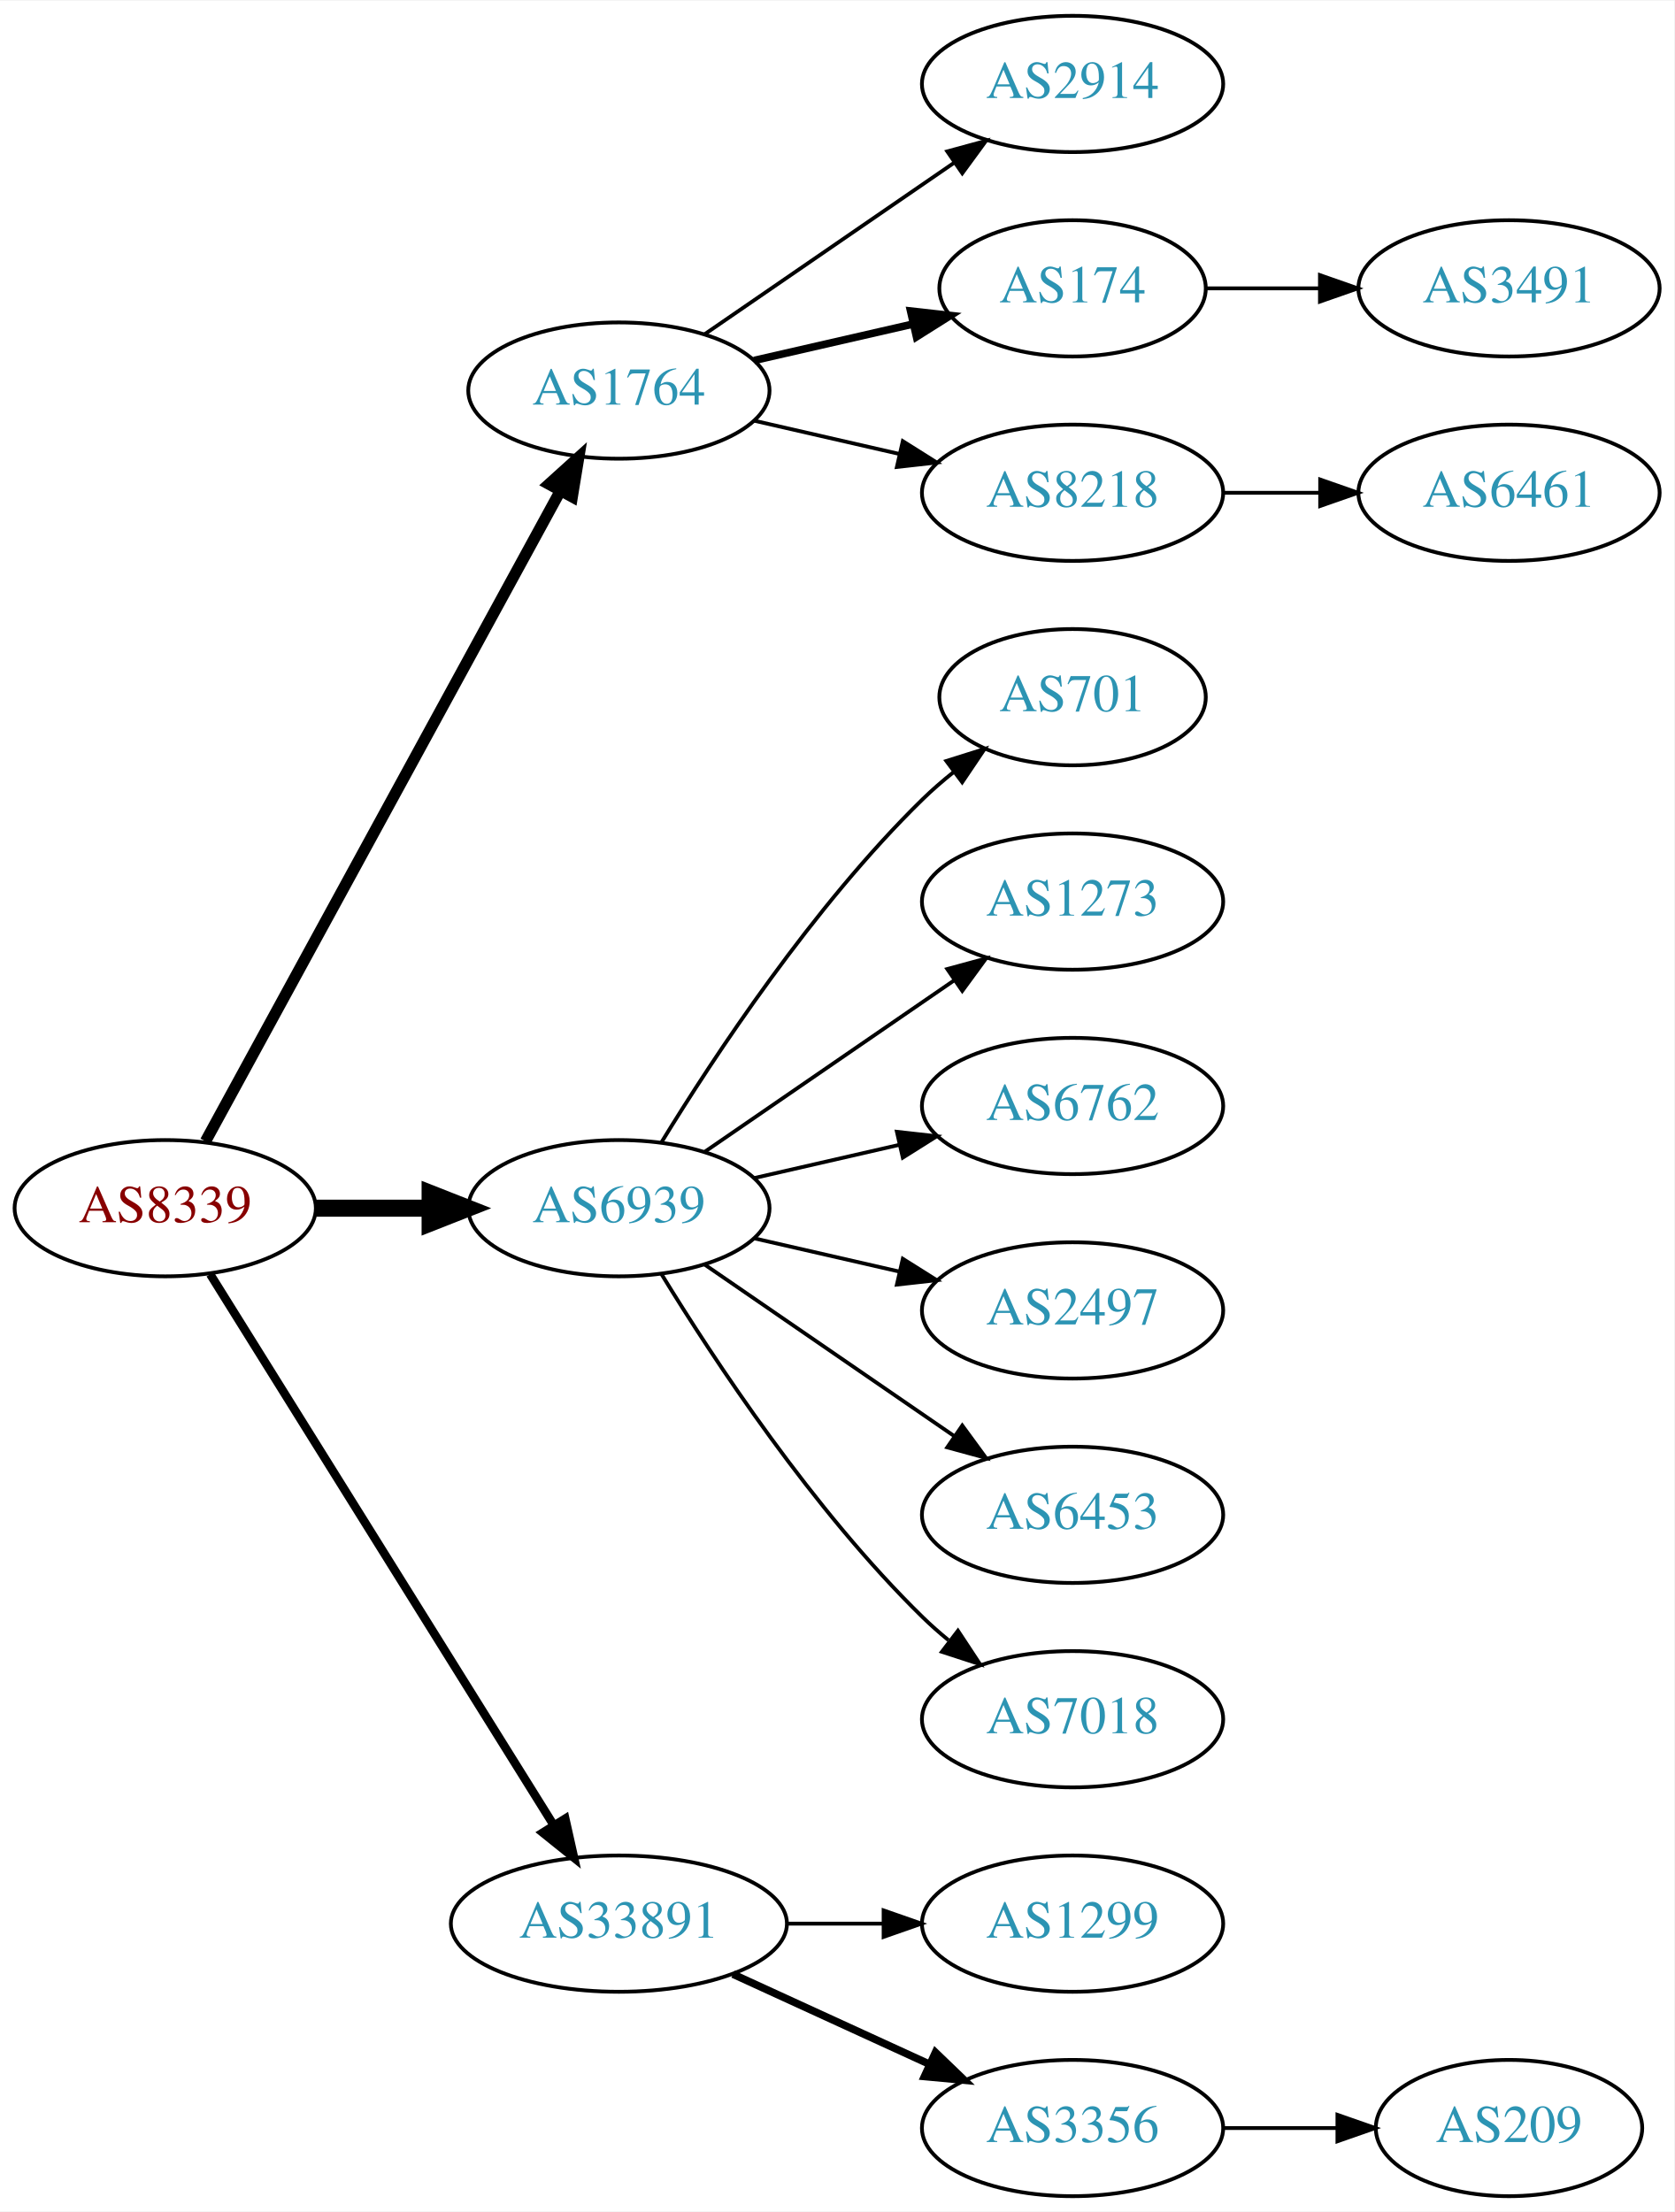
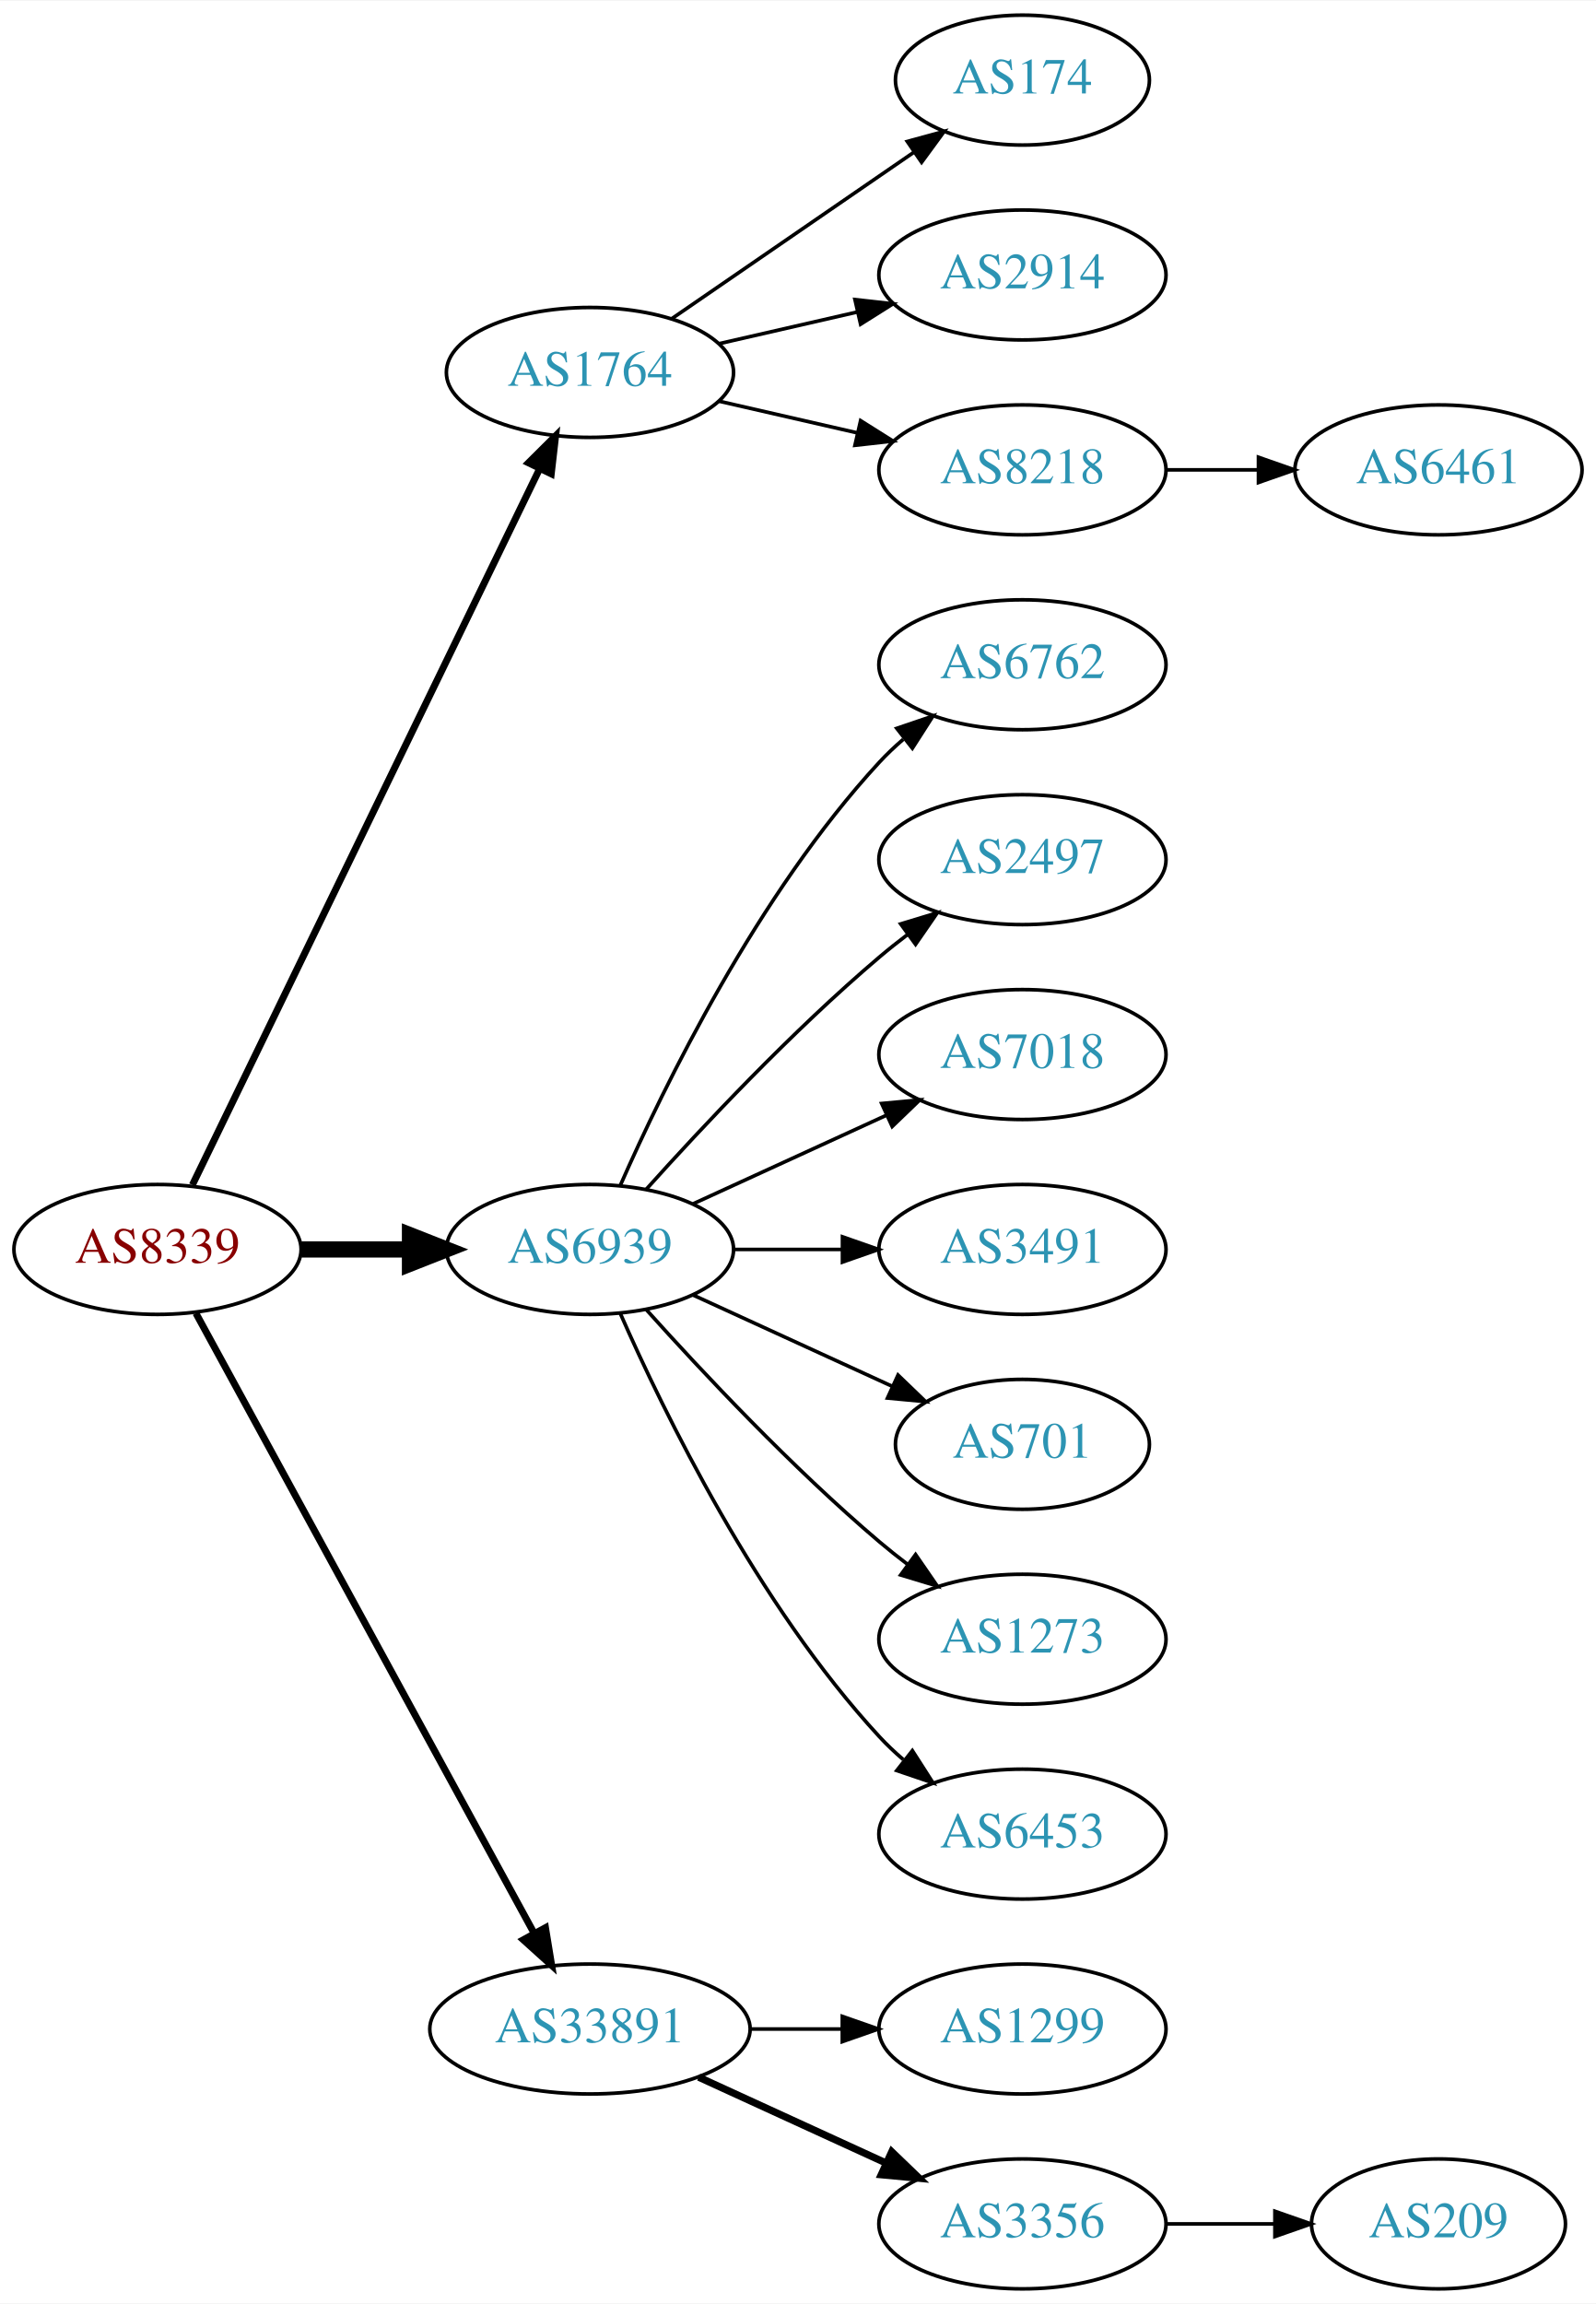
- <svg xmlns="http://www.w3.org/2000/svg" xmlns:xlink="http://www.w3.org/1999/xlink" width="442pt" height="584pt" viewBox="0.00 0.00 442.27 584.00">
-   <g id="graph0" class="graph" transform="scale(1 1) rotate(0) translate(4 580)">
-     <polygon fill="white" stroke="none" points="-4,4 -4,-580 438.271,-580 438.271,4 -4,4" />
+ <svg xmlns="http://www.w3.org/2000/svg" xmlns:xlink="http://www.w3.org/1999/xlink" width="442pt" height="638pt" viewBox="0.00 0.00 442.27 638.00">
+   <g id="graph0" class="graph" transform="scale(1 1) rotate(0) translate(4 634)">
+     <polygon fill="white" stroke="none" points="-4,4 -4,-634 438.271,-634 438.271,4 -4,4" />
    <g id="node1" class="node">
      <g id="a_node1">
        <a xlink:href="/asn/8339" xlink:title="AS8339 ~ kabelplus GmbH [AT]">
-           <ellipse fill="#ffffff" stroke="black" cx="39.647" cy="-261" rx="39.794" ry="18" />
-           <text text-anchor="middle" x="39.647" y="-257.3" font-family="Times,serif" font-size="14.00" fill="#880000">AS8339</text>
+           <ellipse fill="#ffffff" stroke="black" cx="39.647" cy="-288" rx="39.794" ry="18" />
+           <text text-anchor="middle" x="39.647" y="-284.3" font-family="Times,serif" font-size="14.00" fill="#880000">AS8339</text>
        </a>
      </g>
    </g>
    <g id="node2" class="node">
      <g id="a_node2">
        <a xlink:href="/asn/1764" xlink:title="AS1764 ~ NEXTLAYER-AS [AT]">
-           <ellipse fill="#ffffff" stroke="black" cx="159.489" cy="-477" rx="39.794" ry="18" />
-           <text text-anchor="middle" x="159.489" y="-473.3" font-family="Times,serif" font-size="14.00" fill="#2c94b3">AS1764</text>
+           <ellipse fill="#ffffff" stroke="black" cx="159.489" cy="-531" rx="39.794" ry="18" />
+           <text text-anchor="middle" x="159.489" y="-527.3" font-family="Times,serif" font-size="14.00" fill="#2c94b3">AS1764</text>
        </a>
      </g>
    </g>
    <g id="edge1" class="edge">
-       <path fill="none" stroke="black" stroke-width="3" d="M50.29,-278.676C70.972,-316.584 119.684,-405.873 144.063,-450.559" />
-       <polygon fill="black" stroke="black" stroke-width="3" points="141.016,-452.28 148.878,-459.383 147.161,-448.928 141.016,-452.28" />
+       <path fill="none" stroke="black" stroke-width="1.929" d="M49.312,-305.868C69.792,-348.101 121.28,-454.272 145.506,-504.227" />
+       <polygon fill="black" stroke="black" stroke-width="1.929" points="142.457,-505.963 149.97,-513.433 148.756,-502.908 142.457,-505.963" />
    </g>
    <g id="node3" class="node">
      <g id="a_node3">
        <a xlink:href="/asn/6939" xlink:title="AS6939 ~ Hurricane Electric LLC [US]">
-           <ellipse fill="#ffffff" stroke="black" cx="159.489" cy="-261" rx="39.794" ry="18" />
-           <text text-anchor="middle" x="159.489" y="-257.3" font-family="Times,serif" font-size="14.00" fill="#2c94b3">AS6939</text>
+           <ellipse fill="#ffffff" stroke="black" cx="159.489" cy="-288" rx="39.794" ry="18" />
+           <text text-anchor="middle" x="159.489" y="-284.3" font-family="Times,serif" font-size="14.00" fill="#2c94b3">AS6939</text>
        </a>
      </g>
    </g>
    <g id="edge2" class="edge">
-       <path fill="none" stroke="black" stroke-width="4.5" d="M79.559,-261C89.112,-261 99.462,-261 109.425,-261" />
-       <polygon fill="black" stroke="black" stroke-width="4.5" points="109.617,-264.938 119.617,-261 109.617,-257.063 109.617,-264.938" />
+       <path fill="none" stroke="black" stroke-width="4.5" d="M79.559,-288C89.112,-288 99.462,-288 109.425,-288" />
+       <polygon fill="black" stroke="black" stroke-width="4.5" points="109.617,-291.938 119.617,-288 109.617,-284.063 109.617,-291.938" />
    </g>
    <g id="node4" class="node">
      <g id="a_node4">
        <a xlink:href="/asn/33891" xlink:title="AS33891 ~ CORE-BACKBONE GMBH GLOBAL NETWORK [DE]">
          <ellipse fill="#ffffff" stroke="black" cx="159.489" cy="-72" rx="44.393" ry="18" />
          <text text-anchor="middle" x="159.489" y="-68.3" font-family="Times,serif" font-size="14.00" fill="#2c94b3">AS33891</text>
        </a>
      </g>
    </g>
    <g id="edge3" class="edge">
-       <path fill="none" stroke="black" stroke-width="2.25" d="M51.522,-243.558C72.305,-210.225 117.766,-137.314 142.194,-98.134" />
-       <polygon fill="black" stroke="black" stroke-width="2.25" points="145.319,-99.737 147.64,-89.4 139.379,-96.034 145.319,-99.737" />
+       <path fill="none" stroke="black" stroke-width="1.929" d="M50.29,-270.324C70.972,-232.416 119.684,-143.127 144.063,-98.442" />
+       <polygon fill="black" stroke="black" stroke-width="1.929" points="147.161,-100.072 148.878,-89.618 141.016,-96.72 147.161,-100.072" />
    </g>
    <g id="node5" class="node">
      <g id="a_node5">
+         <a xlink:href="/asn/174" xlink:title="AS174 ~ Cogent Communications [US]">
+           <ellipse fill="#ffffff" stroke="black" cx="279.332" cy="-612" rx="35.194" ry="18" />
+           <text text-anchor="middle" x="279.332" y="-608.3" font-family="Times,serif" font-size="14.00" fill="#2c94b3">AS174</text>
+         </a>
+       </g>
+     </g>
+     <g id="edge4" class="edge">
+       <path fill="none" stroke="black" d="M182.103,-545.857C200.941,-558.805 228.42,-577.693 249.196,-591.973" />
+       <polygon fill="black" stroke="black" points="247.421,-595.001 257.645,-597.781 251.386,-589.232 247.421,-595.001" />
+     </g>
+     <g id="node6" class="node">
+       <g id="a_node6">
        <a xlink:href="/asn/2914" xlink:title="AS2914 ~ NTT America, Inc. [US]">
          <ellipse fill="#ffffff" stroke="black" cx="279.332" cy="-558" rx="39.794" ry="18" />
          <text text-anchor="middle" x="279.332" y="-554.3" font-family="Times,serif" font-size="14.00" fill="#2c94b3">AS2914</text>
        </a>
      </g>
    </g>
-     <g id="edge4" class="edge">
-       <path fill="none" stroke="black" d="M182.103,-491.857C200.592,-504.565 227.405,-522.995 248.035,-537.175" />
-       <polygon fill="black" stroke="black" points="246.232,-540.183 256.455,-542.963 250.197,-534.414 246.232,-540.183" />
-     </g>
-     <g id="node6" class="node">
-       <g id="a_node6">
-         <a xlink:href="/asn/174" xlink:title="AS174 ~ Cogent Communications [US]">
-           <ellipse fill="#ffffff" stroke="black" cx="279.332" cy="-504" rx="35.194" ry="18" />
-           <text text-anchor="middle" x="279.332" y="-500.3" font-family="Times,serif" font-size="14.00" fill="#2c94b3">AS174</text>
-         </a>
-       </g>
-     </g>
    <g id="edge5" class="edge">
-       <path fill="none" stroke="black" stroke-width="2" d="M195.208,-484.955C208.301,-487.955 223.323,-491.396 236.964,-494.522" />
-       <polygon fill="black" stroke="black" stroke-width="2" points="236.542,-498.016 247.071,-496.838 238.105,-491.193 236.542,-498.016" />
+       <path fill="none" stroke="black" d="M195.208,-538.955C207.208,-541.704 220.829,-544.825 233.522,-547.733" />
+       <polygon fill="black" stroke="black" points="232.924,-551.187 243.453,-550.009 234.488,-544.364 232.924,-551.187" />
    </g>
    <g id="node7" class="node">
      <g id="a_node7">
        <a xlink:href="/asn/8218" xlink:title="AS8218 ~ legacy Neotelecoms [FR]">
+           <ellipse fill="#ffffff" stroke="black" cx="279.332" cy="-504" rx="39.794" ry="18" />
+           <text text-anchor="middle" x="279.332" y="-500.3" font-family="Times,serif" font-size="14.00" fill="#2c94b3">AS8218</text>
+         </a>
+       </g>
+     </g>
+     <g id="edge6" class="edge">
+       <path fill="none" stroke="black" d="M195.208,-523.045C207.208,-520.296 220.829,-517.175 233.522,-514.267" />
+       <polygon fill="black" stroke="black" points="234.488,-517.636 243.453,-511.991 232.924,-510.813 234.488,-517.636" />
+     </g>
+     <g id="node9" class="node">
+       <g id="a_node9">
+         <a xlink:href="/asn/6762" xlink:title="AS6762 ~ TELECOM ITALIA SPARKLE S.p.A. [IT]">
          <ellipse fill="#ffffff" stroke="black" cx="279.332" cy="-450" rx="39.794" ry="18" />
-           <text text-anchor="middle" x="279.332" y="-446.3" font-family="Times,serif" font-size="14.00" fill="#2c94b3">AS8218</text>
-         </a>
-       </g>
-     </g>
-     <g id="edge6" class="edge">
-       <path fill="none" stroke="black" d="M195.208,-469.045C207.208,-466.296 220.829,-463.175 233.522,-460.267" />
-       <polygon fill="black" stroke="black" points="234.488,-463.636 243.453,-457.991 232.924,-456.813 234.488,-463.636" />
+           <text text-anchor="middle" x="279.332" y="-446.3" font-family="Times,serif" font-size="14.00" fill="#2c94b3">AS6762</text>
+         </a>
+       </g>
+     </g>
+     <g id="edge8" class="edge">
+       <path fill="none" stroke="black" d="M167.905,-305.761C179.973,-333.183 205.944,-386.473 239.685,-423 241.716,-425.198 243.954,-427.319 246.301,-429.34" />
+       <polygon fill="black" stroke="black" points="244.513,-432.386 254.545,-435.794 248.828,-426.874 244.513,-432.386" />
    </g>
    <g id="node10" class="node">
      <g id="a_node10">
-         <a xlink:href="/asn/701" xlink:title="AS701 ~ UUNET [US]">
-           <ellipse fill="#ffffff" stroke="black" cx="279.332" cy="-396" rx="35.194" ry="18" />
-           <text text-anchor="middle" x="279.332" y="-392.3" font-family="Times,serif" font-size="14.00" fill="#2c94b3">AS701</text>
+         <a xlink:href="/asn/2497" xlink:title="AS2497 ~ Internet Initiative Japan Inc. [JP]">
+           <ellipse fill="#ffffff" stroke="black" cx="279.332" cy="-396" rx="39.794" ry="18" />
+           <text text-anchor="middle" x="279.332" y="-392.3" font-family="Times,serif" font-size="14.00" fill="#2c94b3">AS2497</text>
        </a>
      </g>
    </g>
    <g id="edge9" class="edge">
-       <path fill="none" stroke="black" d="M170.755,-278.44C184.563,-300.991 210.752,-340.722 239.685,-369 242.22,-371.478 245.004,-373.89 247.879,-376.188" />
-       <polygon fill="black" stroke="black" points="245.989,-379.144 256.096,-382.321 250.176,-373.535 245.989,-379.144" />
+       <path fill="none" stroke="black" d="M175.135,-304.725C190.436,-321.765 215.533,-348.523 239.685,-369 242.182,-371.117 244.843,-373.232 247.554,-375.293" />
+       <polygon fill="black" stroke="black" points="245.591,-378.194 255.73,-381.266 249.72,-372.541 245.591,-378.194" />
    </g>
    <g id="node11" class="node">
      <g id="a_node11">
-         <a xlink:href="/asn/1273" xlink:title="AS1273 ~ Vodafone Group PLC [EU]">
+         <a xlink:href="/asn/7018" xlink:title="AS7018 ~ AT&amp;T Services, Inc. [US]">
          <ellipse fill="#ffffff" stroke="black" cx="279.332" cy="-342" rx="39.794" ry="18" />
-           <text text-anchor="middle" x="279.332" y="-338.3" font-family="Times,serif" font-size="14.00" fill="#2c94b3">AS1273</text>
+           <text text-anchor="middle" x="279.332" y="-338.3" font-family="Times,serif" font-size="14.00" fill="#2c94b3">AS7018</text>
        </a>
      </g>
    </g>
    <g id="edge10" class="edge">
-       <path fill="none" stroke="black" d="M182.103,-275.857C200.592,-288.565 227.405,-306.995 248.035,-321.175" />
-       <polygon fill="black" stroke="black" points="246.232,-324.183 256.455,-326.963 250.197,-318.414 246.232,-324.183" />
+       <path fill="none" stroke="black" d="M188.118,-300.661C204.075,-307.973 224.345,-317.261 241.628,-325.181" />
+       <polygon fill="black" stroke="black" points="240.327,-328.435 250.876,-329.419 243.243,-322.071 240.327,-328.435" />
    </g>
    <g id="node12" class="node">
      <g id="a_node12">
-         <a xlink:href="/asn/6762" xlink:title="AS6762 ~ TELECOM ITALIA SPARKLE S.p.A. [IT]">
+         <a xlink:href="/asn/3491" xlink:title="AS3491 ~ PCCW Global, Inc. [US]">
          <ellipse fill="#ffffff" stroke="black" cx="279.332" cy="-288" rx="39.794" ry="18" />
-           <text text-anchor="middle" x="279.332" y="-284.3" font-family="Times,serif" font-size="14.00" fill="#2c94b3">AS6762</text>
+           <text text-anchor="middle" x="279.332" y="-284.3" font-family="Times,serif" font-size="14.00" fill="#2c94b3">AS3491</text>
        </a>
      </g>
    </g>
    <g id="edge11" class="edge">
-       <path fill="none" stroke="black" d="M195.208,-268.955C207.208,-271.704 220.829,-274.825 233.522,-277.733" />
-       <polygon fill="black" stroke="black" points="232.924,-281.187 243.453,-280.009 234.488,-274.364 232.924,-281.187" />
+       <path fill="none" stroke="black" d="M199.402,-288C208.955,-288 219.305,-288 229.267,-288" />
+       <polygon fill="black" stroke="black" points="229.46,-291.5 239.46,-288 229.46,-284.5 229.46,-291.5" />
    </g>
    <g id="node13" class="node">
      <g id="a_node13">
-         <a xlink:href="/asn/2497" xlink:title="AS2497 ~ Internet Initiative Japan Inc. [JP]">
-           <ellipse fill="#ffffff" stroke="black" cx="279.332" cy="-234" rx="39.794" ry="18" />
-           <text text-anchor="middle" x="279.332" y="-230.3" font-family="Times,serif" font-size="14.00" fill="#2c94b3">AS2497</text>
+         <a xlink:href="/asn/701" xlink:title="AS701 ~ UUNET [US]">
+           <ellipse fill="#ffffff" stroke="black" cx="279.332" cy="-234" rx="35.194" ry="18" />
+           <text text-anchor="middle" x="279.332" y="-230.3" font-family="Times,serif" font-size="14.00" fill="#2c94b3">AS701</text>
        </a>
      </g>
    </g>
    <g id="edge12" class="edge">
-       <path fill="none" stroke="black" d="M195.208,-253.045C207.208,-250.296 220.829,-247.175 233.522,-244.267" />
-       <polygon fill="black" stroke="black" points="234.488,-247.636 243.453,-241.991 232.924,-240.813 234.488,-247.636" />
+       <path fill="none" stroke="black" d="M188.118,-275.339C204.534,-267.817 225.516,-258.202 243.113,-250.139" />
+       <polygon fill="black" stroke="black" points="244.857,-253.189 252.49,-245.842 241.941,-246.826 244.857,-253.189" />
    </g>
    <g id="node14" class="node">
      <g id="a_node14">
-         <a xlink:href="/asn/6453" xlink:title="AS6453 ~ TATA COMMUNICATIONS (AMERICA) INC [US]">
+         <a xlink:href="/asn/1273" xlink:title="AS1273 ~ Vodafone Group PLC [EU]">
          <ellipse fill="#ffffff" stroke="black" cx="279.332" cy="-180" rx="39.794" ry="18" />
-           <text text-anchor="middle" x="279.332" y="-176.3" font-family="Times,serif" font-size="14.00" fill="#2c94b3">AS6453</text>
+           <text text-anchor="middle" x="279.332" y="-176.3" font-family="Times,serif" font-size="14.00" fill="#2c94b3">AS1273</text>
        </a>
      </g>
    </g>
    <g id="edge13" class="edge">
-       <path fill="none" stroke="black" d="M182.103,-246.143C200.592,-233.435 227.405,-215.005 248.035,-200.825" />
-       <polygon fill="black" stroke="black" points="250.197,-203.586 256.455,-195.037 246.232,-197.817 250.197,-203.586" />
+       <path fill="none" stroke="black" d="M175.135,-271.275C190.436,-254.235 215.533,-227.477 239.685,-207 242.182,-204.883 244.843,-202.768 247.554,-200.707" />
+       <polygon fill="black" stroke="black" points="249.72,-203.459 255.73,-194.734 245.591,-197.806 249.72,-203.459" />
    </g>
    <g id="node15" class="node">
      <g id="a_node15">
-         <a xlink:href="/asn/7018" xlink:title="AS7018 ~ AT&amp;T Services, Inc. [US]">
+         <a xlink:href="/asn/6453" xlink:title="AS6453 ~ TATA COMMUNICATIONS (AMERICA) INC [US]">
          <ellipse fill="#ffffff" stroke="black" cx="279.332" cy="-126" rx="39.794" ry="18" />
-           <text text-anchor="middle" x="279.332" y="-122.3" font-family="Times,serif" font-size="14.00" fill="#2c94b3">AS7018</text>
+           <text text-anchor="middle" x="279.332" y="-122.3" font-family="Times,serif" font-size="14.00" fill="#2c94b3">AS6453</text>
        </a>
      </g>
    </g>
    <g id="edge14" class="edge">
-       <path fill="none" stroke="black" d="M170.755,-243.56C184.563,-221.009 210.752,-181.278 239.685,-153 241.825,-150.908 244.142,-148.863 246.542,-146.894" />
-       <polygon fill="black" stroke="black" points="249.053,-149.382 254.884,-140.536 244.809,-143.815 249.053,-149.382" />
+       <path fill="none" stroke="black" d="M167.905,-270.239C179.973,-242.817 205.944,-189.527 239.685,-153 241.716,-150.802 243.954,-148.681 246.301,-146.66" />
+       <polygon fill="black" stroke="black" points="248.828,-149.126 254.545,-140.206 244.513,-143.614 248.828,-149.126" />
    </g>
    <g id="node16" class="node">
      <g id="a_node16">
        <a xlink:href="/asn/1299" xlink:title="AS1299 ~ Telia Carrier [EU]">
          <ellipse fill="#ffffff" stroke="black" cx="279.332" cy="-72" rx="39.794" ry="18" />
          <text text-anchor="middle" x="279.332" y="-68.3" font-family="Times,serif" font-size="14.00" fill="#2c94b3">AS1299</text>
        </a>
      </g>
    </g>
    <g id="edge15" class="edge">
      <path fill="none" stroke="black" d="M203.7,-72C212.013,-72 220.775,-72 229.258,-72" />
      <polygon fill="black" stroke="black" points="229.416,-75.5 239.416,-72 229.416,-68.5 229.416,-75.5" />
    </g>
    <g id="node17" class="node">
      <g id="a_node17">
        <a xlink:href="/asn/3356" xlink:title="AS3356 ~ Level 3 Parent, LLC [US]">
          <ellipse fill="#ffffff" stroke="black" cx="279.332" cy="-18" rx="39.794" ry="18" />
          <text text-anchor="middle" x="279.332" y="-14.3" font-family="Times,serif" font-size="14.00" fill="#2c94b3">AS3356</text>
        </a>
      </g>
    </g>
    <g id="edge16" class="edge">
      <path fill="none" stroke="black" stroke-width="2" d="M189.619,-58.652C205.23,-51.498 224.628,-42.609 241.3,-34.969" />
      <polygon fill="black" stroke="black" stroke-width="2" points="243.119,-37.986 250.752,-30.638 240.203,-31.622 243.119,-37.986" />
    </g>
    <g id="node8" class="node">
      <g id="a_node8">
-         <a xlink:href="/asn/3491" xlink:title="AS3491 ~ PCCW Global, Inc. [US]">
+         <a xlink:href="/asn/6461" xlink:title="AS6461 ~ Zayo Bandwidth [US]">
          <ellipse fill="#ffffff" stroke="black" cx="394.625" cy="-504" rx="39.794" ry="18" />
-           <text text-anchor="middle" x="394.625" y="-500.3" font-family="Times,serif" font-size="14.00" fill="#2c94b3">AS3491</text>
+           <text text-anchor="middle" x="394.625" y="-500.3" font-family="Times,serif" font-size="14.00" fill="#2c94b3">AS6461</text>
        </a>
      </g>
    </g>
    <g id="edge7" class="edge">
-       <path fill="none" stroke="black" d="M314.631,-504C324.008,-504 334.358,-504 344.393,-504" />
-       <polygon fill="black" stroke="black" points="344.681,-507.5 354.681,-504 344.681,-500.5 344.681,-507.5" />
-     </g>
-     <g id="node9" class="node">
-       <g id="a_node9">
-         <a xlink:href="/asn/6461" xlink:title="AS6461 ~ Zayo Bandwidth [US]">
-           <ellipse fill="#ffffff" stroke="black" cx="394.625" cy="-450" rx="39.794" ry="18" />
-           <text text-anchor="middle" x="394.625" y="-446.3" font-family="Times,serif" font-size="14.00" fill="#2c94b3">AS6461</text>
-         </a>
-       </g>
-     </g>
-     <g id="edge8" class="edge">
-       <path fill="none" stroke="black" d="M319.004,-450C327.207,-450 335.971,-450 344.503,-450" />
-       <polygon fill="black" stroke="black" points="344.742,-453.5 354.742,-450 344.742,-446.5 344.742,-453.5" />
+       <path fill="none" stroke="black" d="M319.004,-504C327.207,-504 335.971,-504 344.503,-504" />
+       <polygon fill="black" stroke="black" points="344.742,-507.5 354.742,-504 344.742,-500.5 344.742,-507.5" />
    </g>
    <g id="node18" class="node">
      <g id="a_node18">
        <a xlink:href="/asn/209" xlink:title="AS209 ~ CenturyLink Communications, LLC [US]">
          <ellipse fill="#ffffff" stroke="black" cx="394.625" cy="-18" rx="35.194" ry="18" />
          <text text-anchor="middle" x="394.625" y="-14.3" font-family="Times,serif" font-size="14.00" fill="#2c94b3">AS209</text>
        </a>
      </g>
    </g>
    <g id="edge17" class="edge">
      <path fill="none" stroke="black" d="M319.004,-18C328.709,-18 339.2,-18 349.163,-18" />
      <polygon fill="black" stroke="black" points="349.299,-21.5 359.299,-18 349.299,-14.5 349.299,-21.5" />
    </g>
  </g>
</svg>
